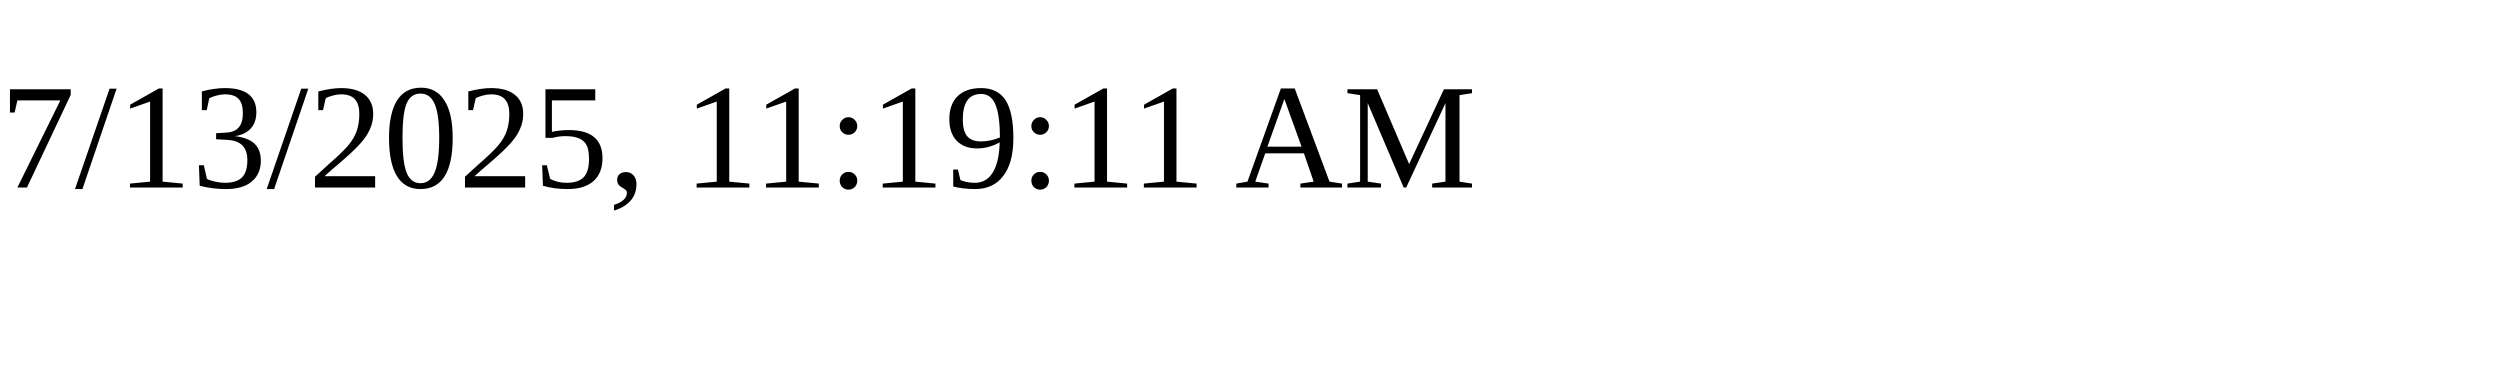
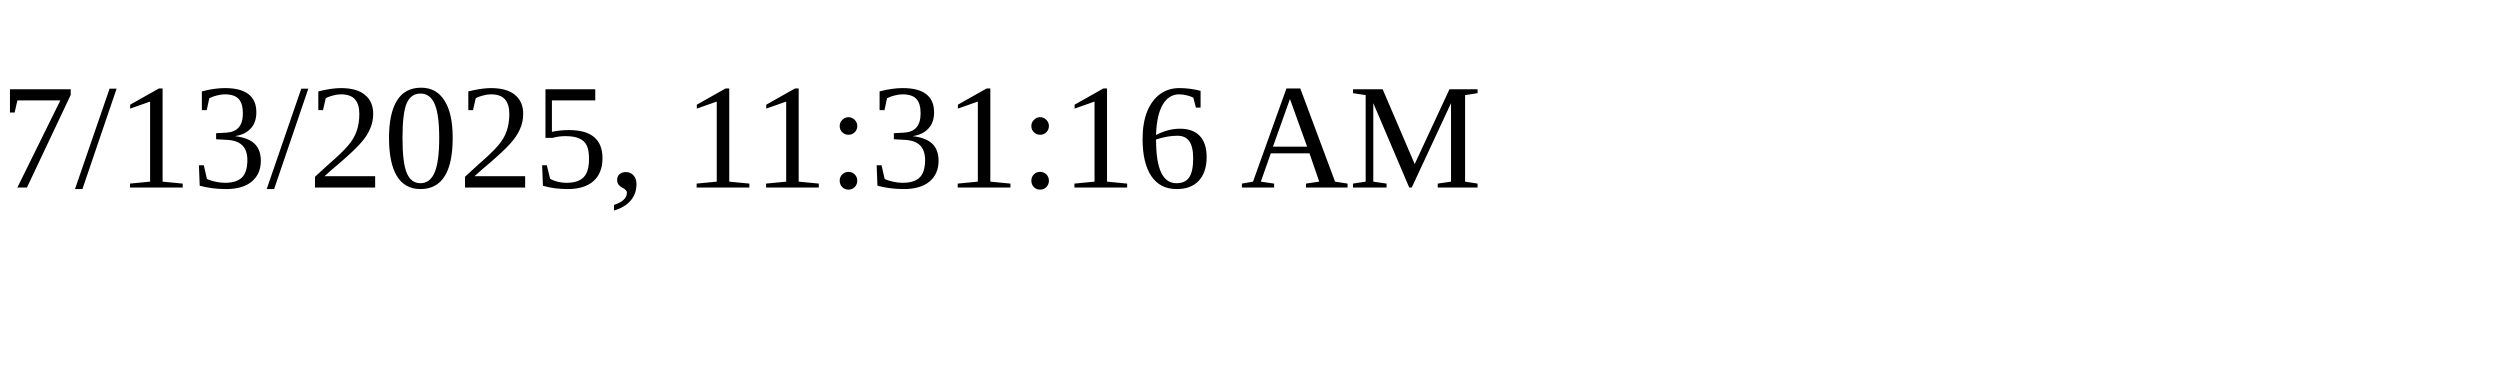
<svg xmlns="http://www.w3.org/2000/svg" height="30" width="200">
-   <text x="0" y="15">7/13/2025, 11:19:11 AM</text>
+   <text x="0" y="15">7/13/2025, 11:31:16 AM</text>
</svg>
